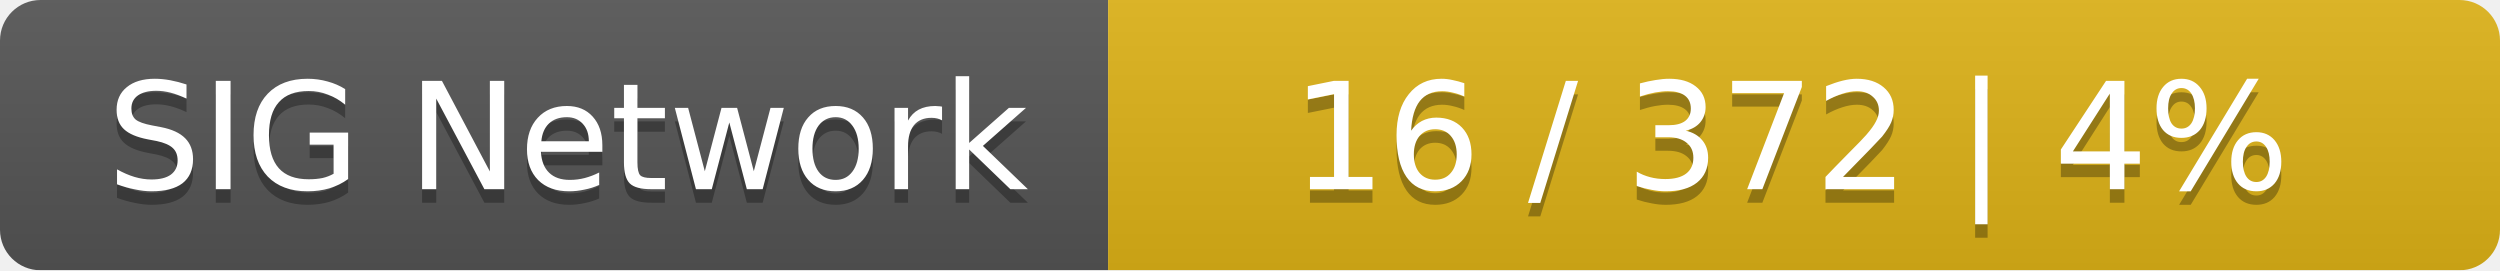
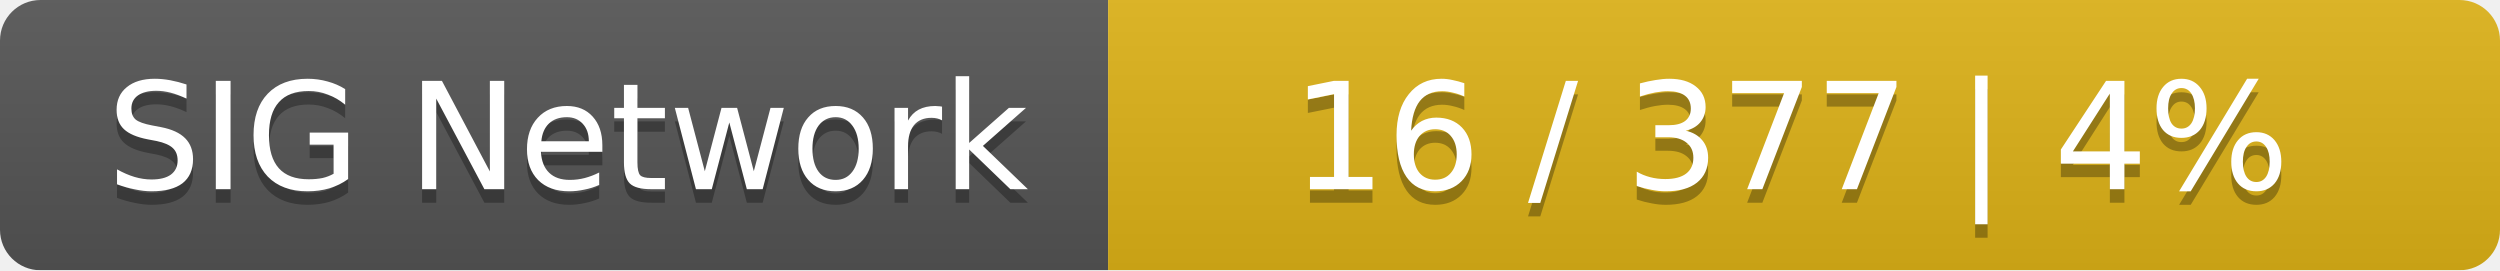
<svg xmlns="http://www.w3.org/2000/svg" width="185" height="20">
  <linearGradient id="smooth" x2="0" y2="100%">
    <stop offset="0" stop-color="#bbb" stop-opacity=".1" />
    <stop offset="1" stop-opacity=".1" />
  </linearGradient>
  <mask id="round">
    <rect width="185" height="20" rx="3" fill="#fff" />
  </mask>
  <g mask="url(#round)">
    <rect width="82" height="20" fill="#555" />
    <rect x="82" width="103" height="20" fill="#dfb317" />
    <rect width="185" height="20" fill="url(#smooth)" />
  </g>
  <g fill="#fff" text-anchor="middle" font-family="DejaVu Sans,Verdana,Geneva,sans-serif" font-size="11">
    <text x="42" y="15" fill="#010101" fill-opacity=".3">SIG Network</text>
    <text x="42" y="14">SIG Network</text>
-     <text x="132.5" y="15" fill="#010101" fill-opacity=".3">16 / 372    |    4%</text>
-     <text x="132.5" y="14">16 / 372    |    4%</text>
+     <text x="132.5" y="15" fill="#010101" fill-opacity=".3">16 / 377    |    4%</text>
+     <text x="132.5" y="14">16 / 377    |    4%</text>
  </g>
</svg>
